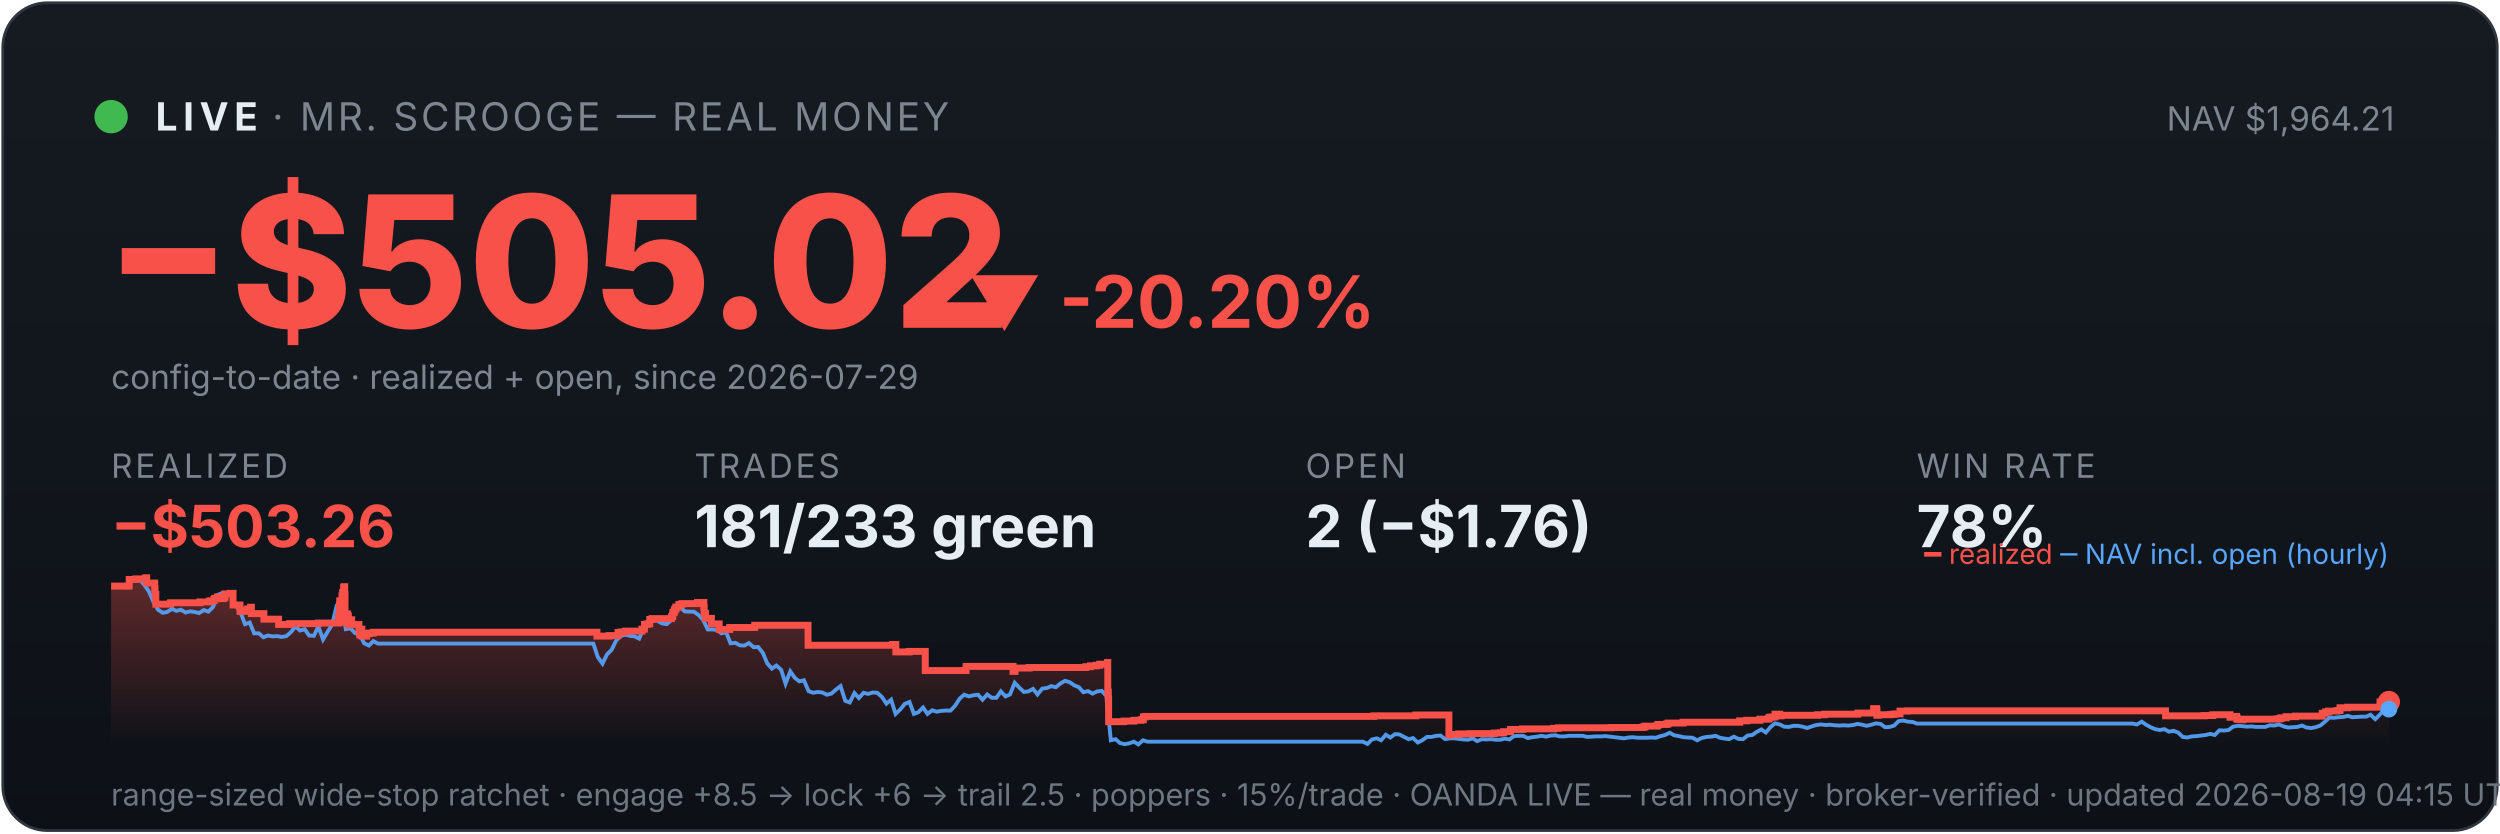
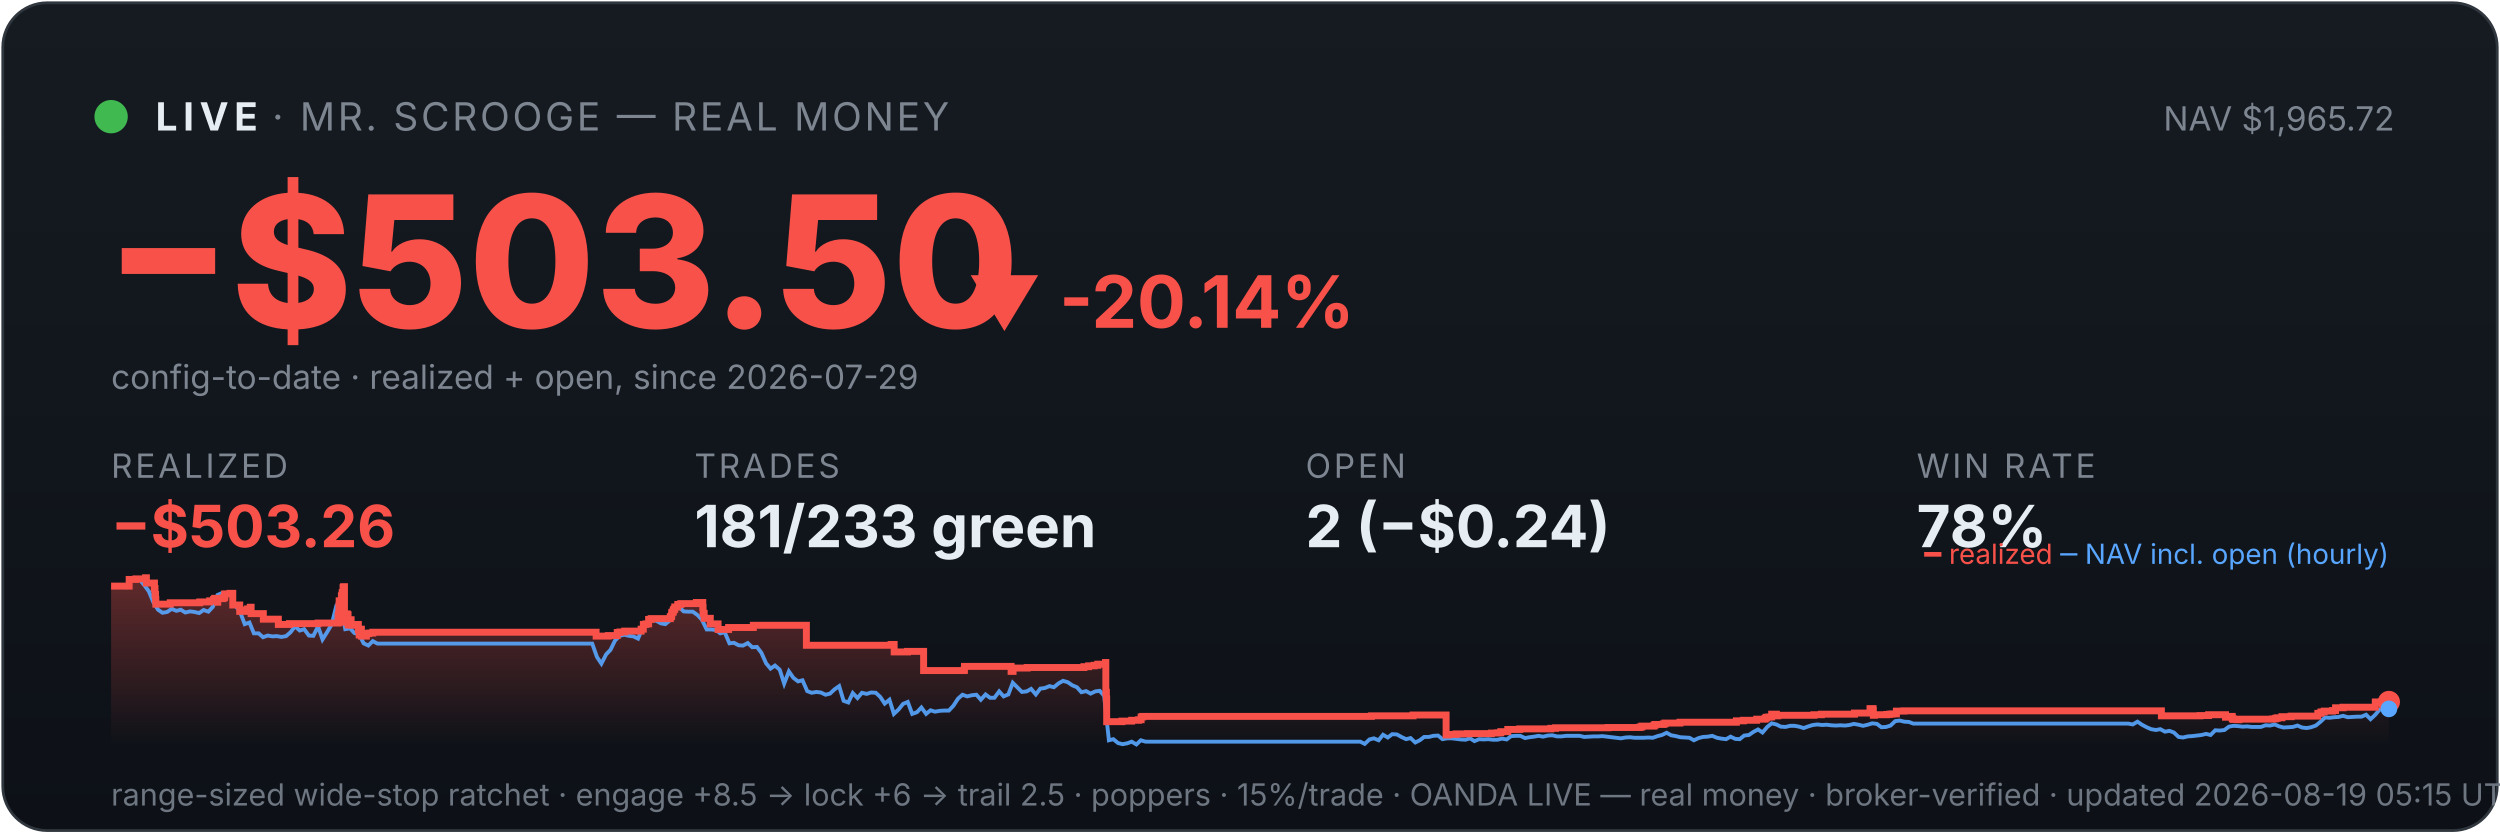
<svg xmlns="http://www.w3.org/2000/svg" viewBox="0 0 900 300" width="100%" font-family="system-ui,-apple-system,sans-serif">
  <defs>
    <linearGradient id="bg" x1="0" y1="0" x2="0" y2="1">
      <stop offset="0" stop-color="#161b22" />
      <stop offset="1" stop-color="#0d1117" />
    </linearGradient>
    <linearGradient id="fill" x1="0" y1="0" x2="0" y2="1">
      <stop offset="0" stop-color="#f85149" stop-opacity="0.35" />
      <stop offset="1" stop-color="#f85149" stop-opacity="0" />
    </linearGradient>
  </defs>
  <rect x="1" y="1" width="898" height="298" rx="16" fill="url(#bg)" stroke="#30363d" />
  <circle cx="40" cy="42" r="6" fill="#3fb950" />
  <text x="56" y="47" font-size="14" font-weight="700" fill="#e6edf3" letter-spacing="2">LIVE</text>
  <text x="98" y="47" font-size="14" fill="#7d8590" letter-spacing="1">· MR. SCROOGE — REAL MONEY</text>
-   <text x="862" y="47" font-size="12" fill="#7d8590" text-anchor="end">NAV $1,964.21</text>
-   <text x="38" y="118" font-size="66" font-weight="800" fill="#f85149">−$505.02</text>
-   <text x="348" y="118" font-size="26" font-weight="700" fill="#f85149">▼ -20.20%</text>
+   <text x="862" y="47" font-size="12" fill="#7d8590" text-anchor="end">NAV $1,965.72</text>
+   <text x="38" y="118" font-size="66" font-weight="800" fill="#f85149">−$503.50</text>
+   <text x="348" y="118" font-size="26" font-weight="700" fill="#f85149">▼ -20.14%</text>
  <text x="40" y="140" font-size="12" fill="#7d8590">config-to-date · realized + open, since 2026-07-29</text>
  <text x="40" y="172" font-family="system-ui,-apple-system,sans-serif" font-size="12" fill="#7d8590" letter-spacing="1">REALIZED</text>
  <text x="40" y="197" font-family="system-ui,-apple-system,sans-serif" font-size="21" font-weight="700" fill="#f85149">−$503.26</text>
  <text x="250" y="172" font-family="system-ui,-apple-system,sans-serif" font-size="12" fill="#7d8590" letter-spacing="1">TRADES</text>
  <text x="250" y="197" font-family="system-ui,-apple-system,sans-serif" font-size="21" font-weight="700" fill="#e6edf3">181/233 green</text>
  <text x="470" y="172" font-family="system-ui,-apple-system,sans-serif" font-size="12" fill="#7d8590" letter-spacing="1">OPEN</text>
-   <text x="470" y="197" font-family="system-ui,-apple-system,sans-serif" font-size="21" font-weight="700" fill="#e6edf3">2 (−$1.76)</text>
+   <text x="470" y="197" font-family="system-ui,-apple-system,sans-serif" font-size="21" font-weight="700" fill="#e6edf3">2 (−$0.24)</text>
  <text x="690" y="172" font-family="system-ui,-apple-system,sans-serif" font-size="12" fill="#7d8590" letter-spacing="1">WIN RATE</text>
  <text x="690" y="197" font-family="system-ui,-apple-system,sans-serif" font-size="21" font-weight="700" fill="#e6edf3">78%</text>
-   <polygon points="40,268 40.0,211.0 46.5,211.0 46.5,208.6 48.9,208.6 48.9,208.4 52.4,208.4 52.4,208.2 52.5,208.2 52.5,208.0 52.8,208.0 52.8,209.9 55.7,209.9 55.7,211.9 55.8,211.9 55.8,214.0 56.1,214.0 56.1,215.8 56.1,215.8 56.1,217.5 61.3,217.5 61.3,217.3 61.4,217.3 61.4,217.0 72.0,217.0 72.0,216.7 75.5,216.7 75.5,216.3 77.0,216.3 77.0,215.8 77.3,215.8 77.3,215.4 78.3,215.4 78.3,214.9 78.4,214.9 78.4,216.8 78.4,216.8 78.4,215.5 80.4,215.5 80.4,215.2 80.9,215.2 80.9,214.7 81.0,214.7 81.0,213.8 82.9,213.8 82.9,213.6 83.9,213.6 83.9,215.5 83.9,215.5 83.9,217.8 86.4,217.8 86.4,220.1 88.0,220.1 88.0,219.6 89.2,219.6 89.2,219.2 90.2,219.2 90.2,218.6 90.5,218.6 90.5,218.2 90.5,218.2 90.5,220.9 95.0,220.9 95.0,222.9 100.3,222.9 100.3,224.8 104.3,224.8 104.3,224.5 114.6,224.5 114.6,224.3 121.9,224.3 121.9,223.1 121.9,223.1 121.9,222.7 121.9,222.7 121.9,221.7 122.1,221.7 122.1,221.0 122.2,221.0 122.2,218.0 122.3,218.0 122.3,216.3 123.1,216.3 123.1,215.3 123.1,215.3 123.1,214.5 123.3,214.5 123.3,214.2 123.3,214.2 123.3,213.3 123.7,213.3 123.7,212.2 123.7,212.2 123.7,211.5 123.9,211.5 123.9,211.2 124.1,211.2 124.1,214.0 124.2,214.0 124.2,217.3 124.2,217.3 124.2,220.6 124.2,220.6 124.2,224.0 124.4,224.0 124.4,222.0 124.5,222.0 124.5,221.7 124.8,221.7 124.8,221.5 125.0,221.5 125.0,221.0 125.1,221.0 125.1,222.9 125.1,222.9 125.1,221.8 125.2,221.8 125.2,221.7 125.4,221.7 125.4,221.3 125.4,221.3 125.4,223.3 125.5,223.3 125.5,225.2 125.5,225.2 125.5,224.9 125.7,224.9 125.7,225.0 125.8,225.0 125.8,224.7 125.8,224.7 125.8,224.3 126.0,224.3 126.0,223.6 126.0,223.6 126.0,223.4 126.0,223.4 126.0,223.1 126.6,223.1 126.6,225.1 126.6,225.1 126.6,224.8 129.2,224.8 129.2,226.7 129.5,226.7 129.5,228.6 129.6,228.6 129.6,227.6 129.6,227.6 129.6,226.9 129.8,226.9 129.8,226.5 130.3,226.5 130.3,229.0 132.0,229.0 132.0,228.1 133.0,228.1 133.0,227.9 134.4,227.9 134.4,227.6 214.9,227.6 214.9,229.0 219.3,229.0 219.3,228.8 222.5,228.8 222.5,227.7 223.6,227.7 223.6,227.5 225.2,227.5 225.2,227.2 231.1,227.2 231.1,226.7 231.1,226.7 231.1,226.5 232.0,226.5 232.0,224.8 232.9,224.8 232.9,224.6 233.9,224.6 233.9,223.0 234.8,223.0 234.8,222.7 241.7,222.7 241.7,222.2 241.8,222.2 241.8,222.0 242.1,222.0 242.1,221.7 242.2,221.7 242.2,221.4 242.2,221.4 242.2,220.6 242.4,220.6 242.4,220.4 242.7,220.4 242.7,220.2 242.8,220.2 242.8,219.9 242.8,219.9 242.8,219.5 243.1,219.5 243.1,219.3 243.3,219.3 243.3,218.8 243.3,218.8 243.3,218.5 244.4,218.5 244.4,218.3 244.4,218.3 244.4,217.8 244.4,217.8 244.4,217.6 245.5,217.6 245.5,217.3 251.1,217.3 251.1,216.9 253.4,216.9 253.4,218.9 253.4,218.9 253.4,218.7 253.5,218.7 253.5,220.8 254.0,220.8 254.0,222.6 256.1,222.6 256.1,224.6 258.9,224.6 258.9,226.6 262.7,226.6 262.7,225.9 271.7,225.9 271.7,225.1 290.9,225.1 290.9,232.3 321.3,232.3 321.3,232.0 322.5,232.0 322.5,234.7 327.3,234.7 327.3,234.5 333.1,234.5 333.1,241.4 347.7,241.4 347.7,241.2 347.8,241.2 347.8,239.9 364.7,239.9 364.7,241.7 365.4,241.7 365.4,240.5 370.5,240.5 370.5,240.3 390.9,240.3 390.9,240.0 392.6,240.0 392.6,239.7 394.6,239.7 394.6,239.5 395.9,239.5 395.9,239.1 398.7,239.1 398.7,238.5 398.8,238.5 398.8,241.1 398.8,241.1 398.8,249.2 399.0,249.2 399.0,251.6 399.1,251.6 399.1,259.8 404.6,259.8 404.6,259.6 408.2,259.6 408.2,259.3 410.7,259.3 410.7,259.1 411.6,259.1 411.6,258.5 411.6,258.5 411.6,258.1 412.2,258.1 412.2,257.9 494.6,257.9 494.6,257.7 509.7,257.7 509.7,257.4 521.6,257.4 521.6,261.9 521.6,261.9 521.6,262.5 521.6,262.5 521.6,263.2 521.6,263.2 521.6,263.5 521.6,263.5 521.6,263.6 521.6,263.6 521.6,264.6 522.3,264.6 522.3,264.4 525.1,264.4 525.1,264.2 529.3,264.2 529.3,264.1 537.9,264.1 537.9,263.9 540.1,263.9 540.1,263.8 541.3,263.8 541.3,263.4 543.8,263.4 543.8,262.6 548.1,262.6 548.1,262.5 548.1,262.5 548.1,262.4 559.3,262.4 559.3,262.2 561.0,262.2 561.0,262.0 580.0,262.0 580.0,261.9 591.5,261.9 591.5,261.7 592.2,261.7 592.2,261.4 596.6,261.4 596.6,261.2 596.6,261.2 596.6,261.0 597.0,261.0 597.0,260.8 600.0,260.8 600.0,260.6 600.5,260.6 600.5,260.3 605.9,260.3 605.9,260.0 626.3,260.0 626.3,259.5 628.8,259.5 628.8,259.3 633.6,259.3 633.6,258.9 636.5,258.9 636.5,258.8 636.7,258.8 636.7,258.5 637.1,258.5 637.1,258.2 638.0,258.2 638.0,258.1 639.0,258.1 639.0,257.4 639.0,257.4 639.0,257.1 640.7,257.1 640.7,257.7 641.2,257.7 641.2,257.5 654.3,257.5 654.3,257.3 656.9,257.3 656.9,257.1 668.8,257.1 668.8,256.7 674.5,256.7 674.5,256.1 674.5,256.1 674.5,255.5 674.5,255.5 674.5,255.1 675.6,255.1 675.6,255.7 675.7,255.7 675.7,257.5 676.1,257.5 676.1,257.4 676.1,257.4 676.1,257.3 680.5,257.3 680.5,257.2 681.1,257.2 681.1,257.2 681.5,257.2 681.5,257.1 682.4,257.1 682.4,257.0 684.0,257.0 684.0,256.4 684.0,256.4 684.0,256.3 684.0,256.3 684.0,256.1 684.0,256.1 684.0,256.0 684.0,256.0 684.0,256.0 686.7,256.0 686.7,255.9 779.6,255.9 779.6,257.7 790.7,257.7 790.7,257.7 793.5,257.7 793.5,257.6 796.6,257.6 796.6,257.3 802.8,257.3 802.8,258.2 803.1,258.2 803.1,258.1 803.9,258.1 803.9,257.9 805.2,257.9 805.2,258.7 805.5,258.7 805.5,259.0 807.1,259.0 807.1,259.1 807.5,259.1 807.5,259.0 807.5,259.0 807.5,258.9 814.8,258.9 814.8,258.9 819.7,258.9 819.7,258.8 820.7,258.8 820.7,258.7 820.7,258.7 820.7,258.6 821.3,258.6 821.3,258.4 823.0,258.4 823.0,258.0 826.4,258.0 826.4,257.8 836.0,257.8 836.0,257.2 836.0,257.2 836.0,256.8 837.1,256.8 837.1,256.7 837.1,256.7 837.1,256.5 837.2,256.5 837.2,256.3 838.3,256.3 838.3,256.0 841.3,256.0 841.3,255.8 842.4,255.8 842.4,255.5 842.4,255.5 842.4,255.2 842.4,255.2 842.4,254.8 845.1,254.8 845.1,254.6 856.7,254.6 856.7,254.4 856.8,254.4 856.8,253.6 856.8,253.6 856.8,252.9 856.8,252.9 856.8,252.7 860.0,252.7 860.0,252.7 860,268" fill="url(#fill)" />
-   <polyline points="40.4,211.0 40.4,211.0 42.1,211.0 42.3,211.0 43.7,211.1 45.4,211.4 47.0,208.7 48.7,208.2 50.3,208.7 52.0,210.6 53.6,212.9 55.3,216.8 56.9,219.5 58.6,220.6 60.2,220.3 61.9,219.2 63.5,219.9 65.1,219.5 66.8,220.5 68.4,220.1 70.1,220.3 71.7,220.7 73.4,219.6 75.0,220.2 76.7,218.5 78.3,214.2 80.0,213.5 81.6,214.3 83.3,214.1 84.9,218.0 86.6,220.5 88.2,224.7 89.9,224.1 91.5,228.0 93.2,228.0 94.8,229.4 96.5,228.8 98.1,229.1 99.8,229.0 101.4,229.3 103.1,229.0 104.7,227.6 106.4,225.5 108.0,227.0 109.7,226.5 111.3,228.8 113.0,228.9 114.6,225.5 116.3,230.2 117.9,227.5 119.6,224.8 121.2,218.0 122.4,216.8 122.9,217.5 124.5,226.5 126.2,226.2 127.8,227.9 129.5,228.4 131.1,231.6 132.8,232.4 134.4,230.8 136.1,231.7 137.7,231.7 139.4,231.7 141.0,231.7 142.7,231.7 144.3,231.7 146.0,231.7 147.6,231.7 149.3,231.7 150.9,231.7 152.5,231.7 154.2,231.7 155.8,231.7 157.5,231.7 159.1,231.7 160.8,231.7 162.4,231.7 164.1,231.7 165.7,231.7 167.4,231.7 169.0,231.7 170.7,231.7 172.3,231.7 174.0,231.7 175.6,231.7 177.3,231.7 178.9,231.7 180.6,231.7 182.2,231.7 183.9,231.7 185.5,231.7 187.2,231.7 188.8,231.7 190.5,231.7 192.1,231.7 193.8,231.7 195.4,231.7 197.1,231.7 198.7,231.7 200.4,231.7 202.0,231.7 203.7,231.7 205.3,231.7 207.0,231.7 208.6,231.7 210.3,231.7 211.9,231.7 213.6,231.7 215.2,236.5 216.9,238.9 218.5,235.6 220.2,233.9 221.8,230.6 223.5,228.9 225.1,228.5 226.8,228.9 228.4,229.1 230.1,229.9 231.7,226.1 233.4,223.9 235.0,223.2 236.7,223.5 238.3,224.4 240.0,224.7 241.6,223.3 243.2,220.1 244.9,218.6 246.5,220.1 248.2,220.2 249.8,220.2 251.5,221.4 253.1,223.1 254.8,226.6 256.4,226.6 258.1,226.8 259.7,228.0 261.4,227.6 263.0,231.6 264.7,231.4 266.3,232.3 268.0,232.4 269.6,231.5 271.3,233.0 272.9,232.9 274.6,235.0 276.2,238.8 277.9,240.7 279.5,239.6 281.2,241.1 282.8,246.1 284.5,241.7 286.1,244.0 287.8,245.3 289.4,244.9 291.1,248.8 292.7,249.4 294.4,249.1 296.0,249.3 297.7,250.1 299.3,249.7 301.0,248.2 302.6,247.0 304.3,252.3 305.9,252.9 307.6,249.5 309.2,251.3 310.9,249.4 312.5,249.8 314.2,249.3 315.8,249.4 317.5,250.9 319.1,253.3 320.8,251.9 322.4,257.0 324.1,255.4 325.7,253.4 327.4,252.7 329.0,257.0 330.6,256.4 332.3,254.7 333.9,257.0 335.6,255.7 337.2,256.2 338.9,255.9 340.5,255.8 342.2,255.8 343.8,254.1 345.5,251.5 347.1,250.1 348.8,250.7 350.4,250.3 352.1,250.1 353.7,251.9 355.4,250.0 357.0,251.2 358.7,251.2 360.3,248.9 362.0,250.7 363.6,250.0 365.3,245.8 366.9,247.5 368.6,249.1 370.2,248.9 371.9,248.0 373.5,250.0 375.2,247.9 376.8,247.7 378.5,247.0 380.1,247.4 381.8,246.0 383.4,245.1 385.1,245.6 386.7,246.7 388.4,247.4 390.0,249.2 391.7,248.8 393.3,249.7 395.0,248.9 396.6,248.7 398.3,250.5 399.9,266.5 401.6,266.1 403.2,267.5 404.9,267.9 406.5,267.6 408.2,267.0 409.8,268.0 411.5,266.5 413.1,267.0 414.8,267.0 416.4,267.0 418.0,267.0 419.7,267.0 421.3,267.0 423.0,267.0 424.6,267.0 426.3,267.0 427.9,267.0 429.6,267.0 431.2,267.0 432.9,267.0 434.5,267.0 436.2,267.0 437.8,267.0 439.5,267.0 441.1,267.0 442.8,267.0 444.4,267.0 446.1,267.0 447.7,267.0 449.4,267.0 451.0,267.0 452.7,267.0 454.3,267.0 456.0,267.0 457.6,267.0 459.3,267.0 460.9,267.0 462.6,267.0 464.2,267.0 465.9,267.0 467.5,267.0 469.2,267.0 470.8,267.0 472.5,267.0 474.1,267.0 475.8,267.0 477.4,267.0 479.1,267.0 480.7,267.0 482.4,267.0 484.0,267.0 485.7,267.0 487.3,267.0 489.0,267.0 490.6,267.0 492.3,267.8 493.9,266.2 495.6,265.8 497.2,266.5 498.9,264.5 500.5,265.5 502.2,264.3 503.8,264.4 505.5,265.3 507.1,266.1 508.7,265.7 510.4,267.3 512.0,266.5 513.7,265.3 515.3,265.3 517.0,264.9 518.6,264.8 520.3,266.1 521.9,265.8 523.6,265.8 525.2,266.0 526.9,266.2 528.5,266.3 530.2,265.8 531.8,266.8 533.5,266.1 535.1,266.2 536.8,266.1 538.4,266.3 540.1,266.3 541.7,265.9 543.4,266.2 545.0,265.0 546.7,264.9 548.3,264.9 550.0,265.7 551.6,265.4 553.3,265.2 554.9,264.9 556.6,265.2 558.2,264.8 559.9,264.7 561.5,265.1 563.2,265.1 564.8,264.9 566.5,264.9 568.1,264.9 569.8,264.9 571.4,265.3 573.1,265.2 574.7,265.1 576.4,265.1 578.0,265.0 579.7,265.2 581.3,265.4 583.0,265.6 584.6,265.8 586.3,265.5 587.9,265.4 589.6,265.6 591.2,265.6 592.9,265.6 594.5,265.5 596.1,265.6 597.8,265.0 599.4,264.6 601.1,263.8 602.7,264.7 604.4,265.0 606.0,265.4 607.7,265.5 609.3,265.6 611.0,266.5 612.6,265.7 614.3,265.3 615.9,265.2 617.6,264.9 619.2,265.6 620.9,265.9 622.5,266.1 624.2,265.2 625.8,266.0 627.5,266.1 629.1,264.8 630.8,264.6 632.4,263.5 634.1,262.6 635.7,263.7 637.4,261.7 639.0,260.4 640.7,260.8 642.3,261.6 644.0,261.7 645.6,261.3 647.3,261.3 648.9,261.6 650.6,262.1 652.2,261.5 653.9,261.0 655.5,260.8 657.2,261.0 658.8,260.9 660.5,261.1 662.1,261.2 663.8,261.1 665.4,261.2 667.1,261.0 668.7,260.6 670.4,260.9 672.0,261.3 673.7,260.9 675.3,260.4 677.0,260.6 678.6,261.8 680.3,261.7 681.9,261.2 683.5,259.6 685.2,259.4 686.8,259.8 688.5,259.9 690.1,260.5 691.8,260.5 693.4,260.5 695.1,260.5 696.7,260.5 698.4,260.5 700.0,260.5 701.7,260.5 703.3,260.5 705.0,260.5 706.6,260.5 708.3,260.5 709.9,260.5 711.6,260.5 713.2,260.5 714.9,260.5 716.5,260.5 718.2,260.5 719.8,260.5 721.5,260.5 723.1,260.5 724.8,260.5 726.4,260.5 728.1,260.5 729.7,260.5 731.4,260.5 733.0,260.5 734.7,260.5 736.3,260.5 738.0,260.5 739.6,260.5 741.3,260.5 742.9,260.5 744.6,260.5 746.2,260.5 747.9,260.5 749.5,260.5 751.2,260.5 752.8,260.5 754.5,260.5 756.1,260.5 757.8,260.5 759.4,260.5 761.1,260.5 762.7,260.5 764.4,260.5 766.0,260.5 767.7,260.5 769.3,260.8 771.0,259.8 772.6,260.9 774.2,261.8 775.9,262.5 777.5,262.8 779.2,262.5 780.8,263.4 782.5,263.1 784.1,263.7 785.8,265.3 787.4,265.5 789.1,265.1 790.7,265.0 792.4,264.8 794.0,264.6 795.7,264.2 797.3,264.6 799.0,262.9 800.6,263.0 802.3,262.8 803.9,261.6 805.6,261.3 807.2,261.4 808.9,261.6 810.5,261.5 812.2,261.7 813.8,261.7 815.5,261.7 817.1,261.1 818.8,261.2 820.4,260.8 822.1,261.5 823.7,261.9 825.4,261.8 827.0,261.7 828.7,261.2 830.3,261.9 832.0,262.1 833.6,261.8 835.3,261.2 836.9,259.9 838.6,258.3 840.2,258.4 841.9,258.2 843.5,258.1 845.2,257.7 846.8,258.2 848.5,258.1 850.1,258.0 851.8,258.0 853.4,257.3 855.1,258.9 856.7,257.3 858.4,255.4 860.0,255.3" fill="none" stroke="#58a6ff" stroke-width="1.4" opacity="0.9" />
-   <polyline points="40.0,211.0 46.5,211.0 46.5,208.6 48.9,208.6 48.9,208.4 52.4,208.4 52.4,208.2 52.5,208.2 52.5,208.0 52.8,208.0 52.8,209.9 55.7,209.9 55.7,211.9 55.8,211.9 55.8,214.0 56.1,214.0 56.1,215.8 56.1,215.8 56.1,217.5 61.3,217.5 61.3,217.3 61.4,217.3 61.4,217.0 72.0,217.0 72.0,216.7 75.5,216.7 75.5,216.3 77.0,216.3 77.0,215.8 77.3,215.8 77.3,215.4 78.3,215.4 78.3,214.9 78.4,214.9 78.4,216.8 78.4,216.8 78.4,215.5 80.4,215.5 80.4,215.2 80.9,215.2 80.9,214.7 81.0,214.7 81.0,213.8 82.9,213.8 82.9,213.6 83.9,213.6 83.9,215.5 83.9,215.5 83.9,217.8 86.4,217.8 86.4,220.1 88.0,220.1 88.0,219.6 89.2,219.6 89.2,219.2 90.2,219.2 90.2,218.6 90.5,218.6 90.5,218.2 90.5,218.2 90.5,220.9 95.0,220.9 95.0,222.9 100.3,222.9 100.3,224.8 104.3,224.8 104.3,224.5 114.6,224.5 114.6,224.3 121.9,224.3 121.9,223.1 121.9,223.1 121.9,222.7 121.9,222.7 121.9,221.7 122.1,221.7 122.1,221.0 122.2,221.0 122.2,218.0 122.3,218.0 122.3,216.3 123.1,216.3 123.1,215.3 123.1,215.3 123.1,214.5 123.3,214.5 123.3,214.2 123.3,214.2 123.3,213.3 123.7,213.3 123.7,212.2 123.7,212.2 123.7,211.5 123.9,211.5 123.9,211.2 124.1,211.2 124.1,214.0 124.2,214.0 124.2,217.3 124.2,217.3 124.2,220.6 124.2,220.6 124.2,224.0 124.4,224.0 124.4,222.0 124.5,222.0 124.5,221.7 124.8,221.7 124.8,221.5 125.0,221.5 125.0,221.0 125.1,221.0 125.1,222.9 125.1,222.9 125.1,221.8 125.2,221.8 125.2,221.7 125.4,221.7 125.4,221.3 125.4,221.3 125.4,223.3 125.5,223.3 125.5,225.2 125.5,225.2 125.5,224.9 125.7,224.9 125.7,225.0 125.8,225.0 125.8,224.7 125.8,224.7 125.8,224.3 126.0,224.3 126.0,223.6 126.0,223.6 126.0,223.4 126.0,223.4 126.0,223.1 126.6,223.1 126.6,225.1 126.6,225.1 126.6,224.8 129.2,224.8 129.2,226.7 129.5,226.7 129.5,228.6 129.6,228.6 129.6,227.6 129.6,227.6 129.6,226.9 129.8,226.9 129.8,226.5 130.3,226.5 130.3,229.0 132.0,229.0 132.0,228.1 133.0,228.1 133.0,227.9 134.4,227.9 134.4,227.6 214.9,227.6 214.9,229.0 219.3,229.0 219.3,228.8 222.5,228.8 222.5,227.7 223.6,227.7 223.6,227.5 225.2,227.5 225.2,227.2 231.1,227.2 231.1,226.7 231.1,226.7 231.1,226.5 232.0,226.5 232.0,224.8 232.9,224.8 232.9,224.6 233.9,224.6 233.9,223.0 234.8,223.0 234.8,222.7 241.7,222.7 241.7,222.2 241.8,222.2 241.8,222.0 242.1,222.0 242.1,221.7 242.2,221.7 242.2,221.4 242.2,221.4 242.2,220.6 242.4,220.6 242.4,220.4 242.7,220.4 242.7,220.2 242.8,220.2 242.8,219.9 242.8,219.9 242.8,219.5 243.1,219.5 243.1,219.3 243.3,219.3 243.3,218.8 243.3,218.8 243.3,218.5 244.4,218.5 244.4,218.3 244.4,218.3 244.4,217.8 244.4,217.8 244.4,217.6 245.5,217.6 245.5,217.3 251.1,217.3 251.1,216.9 253.4,216.9 253.4,218.9 253.4,218.9 253.4,218.7 253.5,218.7 253.5,220.8 254.0,220.8 254.0,222.6 256.1,222.6 256.1,224.6 258.9,224.6 258.9,226.6 262.7,226.6 262.7,225.9 271.7,225.9 271.7,225.1 290.9,225.1 290.9,232.3 321.3,232.3 321.3,232.0 322.5,232.0 322.5,234.7 327.3,234.7 327.3,234.5 333.1,234.5 333.1,241.4 347.7,241.4 347.7,241.2 347.8,241.2 347.8,239.9 364.7,239.9 364.7,241.7 365.4,241.7 365.4,240.5 370.5,240.5 370.5,240.3 390.9,240.3 390.9,240.0 392.6,240.0 392.6,239.7 394.6,239.7 394.6,239.5 395.9,239.5 395.9,239.1 398.7,239.1 398.7,238.5 398.8,238.5 398.8,241.1 398.8,241.1 398.8,249.2 399.0,249.2 399.0,251.6 399.1,251.6 399.1,259.8 404.6,259.8 404.6,259.6 408.2,259.6 408.2,259.3 410.7,259.3 410.7,259.1 411.6,259.1 411.6,258.5 411.6,258.5 411.6,258.1 412.2,258.1 412.2,257.9 494.6,257.9 494.6,257.7 509.7,257.7 509.7,257.4 521.6,257.4 521.6,261.9 521.6,261.9 521.6,262.5 521.6,262.5 521.6,263.2 521.6,263.2 521.6,263.5 521.6,263.5 521.6,263.6 521.6,263.6 521.6,264.6 522.3,264.6 522.3,264.4 525.1,264.4 525.1,264.2 529.3,264.2 529.3,264.1 537.9,264.1 537.9,263.9 540.1,263.9 540.1,263.8 541.3,263.8 541.3,263.4 543.8,263.4 543.8,262.6 548.1,262.6 548.1,262.5 548.1,262.5 548.1,262.4 559.3,262.4 559.3,262.2 561.0,262.2 561.0,262.0 580.0,262.0 580.0,261.9 591.5,261.9 591.5,261.7 592.2,261.7 592.2,261.4 596.6,261.4 596.6,261.2 596.6,261.2 596.6,261.0 597.0,261.0 597.0,260.8 600.0,260.8 600.0,260.6 600.5,260.6 600.5,260.3 605.9,260.3 605.9,260.0 626.3,260.0 626.3,259.5 628.8,259.5 628.8,259.3 633.6,259.3 633.6,258.9 636.5,258.9 636.5,258.8 636.7,258.8 636.7,258.5 637.1,258.5 637.1,258.2 638.0,258.2 638.0,258.1 639.0,258.1 639.0,257.4 639.0,257.4 639.0,257.1 640.7,257.1 640.7,257.7 641.2,257.7 641.2,257.5 654.3,257.5 654.3,257.3 656.9,257.3 656.9,257.1 668.8,257.1 668.8,256.7 674.5,256.7 674.5,256.1 674.5,256.1 674.5,255.5 674.5,255.5 674.5,255.1 675.6,255.1 675.6,255.7 675.7,255.7 675.7,257.5 676.1,257.5 676.1,257.4 676.1,257.4 676.1,257.3 680.5,257.3 680.5,257.2 681.1,257.2 681.1,257.2 681.5,257.2 681.5,257.1 682.4,257.1 682.4,257.0 684.0,257.0 684.0,256.4 684.0,256.4 684.0,256.3 684.0,256.3 684.0,256.1 684.0,256.1 684.0,256.0 684.0,256.0 684.0,256.0 686.7,256.0 686.7,255.9 779.6,255.9 779.6,257.7 790.7,257.7 790.7,257.7 793.5,257.7 793.5,257.6 796.6,257.6 796.6,257.3 802.8,257.3 802.8,258.2 803.1,258.2 803.1,258.1 803.9,258.1 803.9,257.9 805.2,257.9 805.2,258.7 805.5,258.7 805.5,259.0 807.1,259.0 807.1,259.1 807.5,259.1 807.5,259.0 807.5,259.0 807.5,258.9 814.8,258.9 814.8,258.9 819.7,258.9 819.7,258.8 820.7,258.8 820.7,258.7 820.7,258.7 820.7,258.6 821.3,258.6 821.3,258.4 823.0,258.4 823.0,258.0 826.4,258.0 826.4,257.8 836.0,257.8 836.0,257.2 836.0,257.2 836.0,256.8 837.1,256.8 837.1,256.7 837.1,256.7 837.1,256.5 837.2,256.5 837.2,256.3 838.3,256.3 838.3,256.0 841.3,256.0 841.3,255.8 842.4,255.8 842.4,255.5 842.4,255.5 842.4,255.2 842.4,255.2 842.4,254.8 845.1,254.8 845.1,254.6 856.7,254.6 856.7,254.4 856.8,254.4 856.8,253.6 856.8,253.6 856.8,252.9 856.8,252.9 856.8,252.7 860.0,252.7 860.0,252.7" fill="none" stroke="#f85149" stroke-width="2.5" />
+   <polygon points="40,268 40.0,211.0 46.5,211.0 46.5,208.6 48.9,208.6 48.9,208.4 52.4,208.4 52.4,208.2 52.4,208.2 52.4,208.0 52.7,208.0 52.7,209.9 55.6,209.9 55.6,211.9 55.8,211.9 55.8,214.0 56.0,214.0 56.0,215.8 56.1,215.8 56.1,217.5 61.3,217.5 61.3,217.3 61.3,217.3 61.3,217.0 71.9,217.0 71.9,216.7 75.5,216.7 75.5,216.3 76.9,216.3 76.9,215.8 77.3,215.8 77.3,215.4 78.3,215.4 78.3,214.9 78.3,214.9 78.3,216.8 78.4,216.8 78.4,215.5 80.3,215.5 80.3,215.2 80.8,215.2 80.8,214.7 80.9,214.7 80.9,213.8 82.8,213.8 82.8,213.6 83.8,213.6 83.8,215.5 83.8,215.5 83.8,217.8 86.3,217.8 86.3,220.1 87.9,220.1 87.9,219.6 89.1,219.6 89.1,219.2 90.1,219.2 90.1,218.6 90.4,218.6 90.4,218.2 90.4,218.2 90.4,220.9 94.8,220.9 94.8,222.9 100.2,222.9 100.2,224.8 104.2,224.8 104.2,224.5 114.5,224.5 114.5,224.3 121.7,224.3 121.7,223.1 121.7,223.1 121.7,222.7 121.7,222.7 121.7,221.7 121.9,221.7 121.9,221.0 122.0,221.0 122.0,218.0 122.1,218.0 122.1,216.3 122.9,216.3 122.9,215.3 122.9,215.3 122.9,214.5 123.1,214.5 123.1,214.2 123.2,214.2 123.2,213.3 123.5,213.3 123.5,212.2 123.5,212.2 123.5,211.5 123.7,211.5 123.7,211.2 124.0,211.2 124.0,214.0 124.0,214.0 124.0,217.3 124.0,217.3 124.0,220.6 124.0,220.6 124.0,224.0 124.3,224.0 124.3,222.0 124.3,222.0 124.3,221.7 124.7,221.7 124.7,221.5 124.8,221.5 124.8,221.0 125.0,221.0 125.0,222.9 125.0,222.9 125.0,221.8 125.0,221.8 125.0,221.7 125.2,221.7 125.2,221.3 125.3,221.3 125.3,223.3 125.3,223.3 125.3,225.2 125.3,225.2 125.3,224.9 125.5,224.9 125.5,225.0 125.6,225.0 125.6,224.7 125.6,224.7 125.6,224.3 125.8,224.3 125.8,223.6 125.8,223.6 125.8,223.4 125.9,223.4 125.9,223.1 126.4,223.1 126.4,225.1 126.5,225.1 126.5,224.8 129.0,224.8 129.0,226.7 129.3,226.7 129.3,228.6 129.4,228.6 129.4,227.6 129.4,227.6 129.4,226.9 129.7,226.9 129.7,226.5 130.1,226.5 130.1,229.0 131.9,229.0 131.9,228.1 132.8,228.1 132.8,227.9 134.2,227.9 134.2,227.6 214.6,227.6 214.6,229.0 219.0,229.0 219.0,228.8 222.2,228.8 222.2,227.7 223.2,227.7 223.2,227.5 224.9,227.5 224.9,227.2 230.8,227.2 230.8,226.7 230.8,226.7 230.8,226.5 231.6,226.5 231.6,224.8 232.5,224.8 232.5,224.6 233.5,224.6 233.5,223.0 234.4,223.0 234.4,222.7 241.3,222.7 241.3,222.2 241.3,222.2 241.3,222.0 241.7,222.0 241.7,221.7 241.8,221.7 241.8,221.4 241.8,221.4 241.8,220.6 242.0,220.6 242.0,220.4 242.3,220.4 242.3,220.2 242.4,220.2 242.4,219.9 242.4,219.9 242.4,219.5 242.7,219.5 242.7,219.3 242.9,219.3 242.9,218.8 242.9,218.8 242.9,218.5 244.0,218.5 244.0,218.3 244.0,218.3 244.0,217.8 244.0,217.8 244.0,217.6 245.1,217.6 245.1,217.3 250.7,217.3 250.7,216.9 253.0,216.9 253.0,218.9 253.0,218.9 253.0,218.7 253.1,218.7 253.1,220.8 253.5,220.8 253.5,222.6 255.7,222.6 255.7,224.6 258.5,224.6 258.5,226.6 262.3,226.6 262.3,225.9 271.2,225.9 271.2,225.1 290.3,225.1 290.3,232.3 320.8,232.3 320.8,232.0 321.9,232.0 321.9,234.7 326.7,234.7 326.7,234.5 332.5,234.5 332.5,241.4 347.1,241.4 347.1,241.2 347.2,241.2 347.2,239.9 364.0,239.9 364.0,241.7 364.7,241.7 364.7,240.5 369.8,240.5 369.8,240.3 390.2,240.3 390.2,240.0 391.9,240.0 391.9,239.7 393.9,239.7 393.9,239.5 395.2,239.5 395.2,239.1 398.0,239.1 398.0,238.5 398.1,238.5 398.1,241.1 398.1,241.1 398.1,249.2 398.3,249.2 398.3,251.6 398.4,251.6 398.4,259.8 403.9,259.8 403.9,259.6 407.4,259.6 407.4,259.3 409.9,259.3 409.9,259.1 410.8,259.1 410.8,258.5 410.8,258.5 410.8,258.1 411.4,258.1 411.4,257.9 493.7,257.9 493.7,257.7 508.7,257.7 508.7,257.4 520.6,257.4 520.6,261.9 520.6,261.9 520.6,262.5 520.6,262.5 520.6,263.2 520.6,263.2 520.6,263.5 520.6,263.5 520.6,263.6 520.6,263.6 520.6,264.6 521.3,264.6 521.3,264.4 524.2,264.4 524.2,264.2 528.3,264.2 528.3,264.1 536.9,264.1 536.9,263.9 539.1,263.9 539.1,263.8 540.3,263.8 540.3,263.4 542.8,263.4 542.8,262.6 547.1,262.6 547.1,262.5 547.1,262.5 547.1,262.4 558.3,262.4 558.3,262.2 560.0,262.2 560.0,262.0 578.9,262.0 578.9,261.9 590.4,261.9 590.4,261.7 591.1,261.7 591.1,261.4 595.4,261.4 595.4,261.2 595.5,261.2 595.5,261.0 595.9,261.0 595.9,260.8 598.8,260.8 598.8,260.6 599.4,260.6 599.4,260.3 604.8,260.3 604.8,260.0 625.1,260.0 625.1,259.5 627.6,259.5 627.6,259.3 632.4,259.3 632.4,258.9 635.3,258.9 635.3,258.8 635.5,258.8 635.5,258.5 635.9,258.5 635.9,258.2 636.8,258.2 636.8,258.1 637.8,258.1 637.8,257.4 637.8,257.4 637.8,257.1 639.5,257.1 639.5,257.7 640.0,257.7 640.0,257.5 653.0,257.5 653.0,257.3 655.7,257.3 655.7,257.1 667.6,257.1 667.6,256.7 673.2,256.7 673.2,256.1 673.2,256.1 673.2,255.5 673.2,255.5 673.2,255.1 674.3,255.1 674.3,255.7 674.4,255.7 674.4,257.5 674.8,257.5 674.8,257.4 674.8,257.4 674.8,257.3 679.2,257.3 679.2,257.2 679.8,257.2 679.8,257.2 680.2,257.2 680.2,257.1 681.1,257.1 681.1,257.0 682.7,257.0 682.7,256.4 682.7,256.4 682.7,256.3 682.7,256.3 682.7,256.1 682.7,256.1 682.7,256.0 682.7,256.0 682.7,256.0 685.4,256.0 685.4,255.9 778.1,255.9 778.1,257.7 789.2,257.7 789.2,257.7 792.0,257.7 792.0,257.6 795.1,257.6 795.1,257.3 801.2,257.3 801.2,258.2 801.6,258.2 801.6,258.1 802.4,258.1 802.4,257.9 803.6,257.9 803.6,258.7 803.9,258.7 803.9,259.0 805.6,259.0 805.6,259.1 806.0,259.1 806.0,259.0 806.0,259.0 806.0,258.9 813.3,258.9 813.3,258.9 818.1,258.9 818.1,258.8 819.1,258.8 819.1,258.7 819.2,258.7 819.2,258.6 819.8,258.6 819.8,258.4 821.5,258.4 821.5,258.0 824.8,258.0 824.8,257.8 834.4,257.8 834.4,257.2 834.4,257.2 834.4,256.8 835.5,256.8 835.5,256.7 835.5,256.7 835.5,256.5 835.6,256.5 835.6,256.3 836.7,256.3 836.7,256.0 839.7,256.0 839.7,255.8 840.8,255.8 840.8,255.5 840.8,255.5 840.8,255.2 840.8,255.2 840.8,254.8 843.5,254.8 843.5,254.6 855.1,254.6 855.1,254.4 855.1,254.4 855.1,253.6 855.1,253.6 855.1,252.9 855.2,252.9 855.2,252.7 860.0,252.7 860.0,252.7 860,268" fill="url(#fill)" />
+   <polyline points="40.4,211.0 40.4,211.0 42.1,211.0 42.3,211.0 43.7,211.1 45.3,211.4 47.0,208.7 48.6,208.2 50.3,208.7 51.9,210.6 53.6,212.9 55.2,216.8 56.9,219.5 58.5,220.6 60.2,220.3 61.8,219.2 63.5,219.9 65.1,219.5 66.7,220.5 68.4,220.1 70.0,220.3 71.7,220.7 73.3,219.6 75.0,220.2 76.6,218.5 78.3,214.2 79.9,213.5 81.6,214.3 83.2,214.1 84.8,218.0 86.5,220.5 88.1,224.7 89.8,224.1 91.4,228.0 93.1,228.0 94.7,229.4 96.4,228.8 98.0,229.1 99.7,229.0 101.3,229.3 103.0,229.0 104.6,227.6 106.2,225.5 107.9,227.0 109.5,226.5 111.2,228.8 112.8,228.9 114.5,225.5 116.1,230.2 117.8,227.5 119.4,224.8 121.1,218.0 122.2,216.8 122.7,217.5 124.3,226.5 126.0,226.2 127.6,227.9 129.3,228.4 130.9,231.6 132.6,232.4 134.2,230.8 135.9,231.7 137.5,231.7 139.2,231.7 140.8,231.7 142.4,231.7 144.1,231.7 145.7,231.7 147.4,231.7 149.0,231.7 150.7,231.7 152.3,231.7 154.0,231.7 155.6,231.7 157.3,231.7 158.9,231.7 160.6,231.7 162.2,231.7 163.8,231.7 165.5,231.7 167.1,231.7 168.8,231.7 170.4,231.7 172.1,231.7 173.7,231.7 175.4,231.7 177.0,231.7 178.7,231.7 180.3,231.7 181.9,231.7 183.6,231.7 185.2,231.7 186.9,231.7 188.5,231.7 190.2,231.7 191.8,231.7 193.5,231.7 195.1,231.7 196.8,231.7 198.4,231.7 200.1,231.7 201.7,231.7 203.3,231.7 205.0,231.7 206.6,231.7 208.3,231.7 209.9,231.7 211.6,231.7 213.2,231.7 214.9,236.5 216.5,238.9 218.2,235.6 219.8,233.9 221.4,230.6 223.1,228.9 224.7,228.5 226.4,228.9 228.0,229.1 229.7,229.9 231.3,226.1 233.0,223.9 234.6,223.2 236.3,223.5 237.9,224.4 239.5,224.7 241.2,223.3 242.8,220.1 244.5,218.6 246.1,220.1 247.8,220.2 249.4,220.2 251.1,221.4 252.7,223.1 254.4,226.6 256.0,226.6 257.7,226.8 259.3,228.0 260.9,227.6 262.6,231.6 264.2,231.4 265.9,232.3 267.5,232.4 269.2,231.5 270.8,233.0 272.5,232.9 274.1,235.0 275.8,238.8 277.4,240.7 279.0,239.6 280.7,241.1 282.3,246.1 284.0,241.7 285.6,244.0 287.3,245.3 288.9,244.9 290.6,248.8 292.2,249.4 293.9,249.1 295.5,249.3 297.2,250.1 298.8,249.7 300.4,248.2 302.1,247.0 303.7,252.3 305.4,252.9 307.0,249.5 308.7,251.3 310.3,249.4 312.0,249.8 313.6,249.3 315.3,249.4 316.9,250.9 318.5,253.3 320.2,251.9 321.8,257.0 323.5,255.4 325.1,253.4 326.8,252.7 328.4,257.0 330.1,256.4 331.7,254.7 333.4,257.0 335.0,255.7 336.6,256.2 338.3,255.9 339.9,255.8 341.6,255.8 343.2,254.1 344.9,251.5 346.5,250.1 348.2,250.7 349.8,250.3 351.5,250.1 353.1,251.9 354.8,250.0 356.4,251.2 358.0,251.2 359.7,248.9 361.3,250.7 363.0,250.0 364.6,245.8 366.3,247.5 367.9,249.1 369.6,248.9 371.2,248.0 372.9,250.0 374.5,247.9 376.1,247.7 377.8,247.0 379.4,247.4 381.1,246.0 382.7,245.1 384.4,245.6 386.0,246.7 387.7,247.4 389.3,249.2 391.0,248.8 392.6,249.7 394.3,248.9 395.9,248.7 397.5,250.5 399.2,266.5 400.8,266.1 402.5,267.5 404.1,267.9 405.8,267.6 407.4,267.0 409.1,268.0 410.7,266.5 412.4,267.0 414.0,267.0 415.6,267.0 417.3,267.0 418.9,267.0 420.6,267.0 422.2,267.0 423.9,267.0 425.5,267.0 427.2,267.0 428.8,267.0 430.5,267.0 432.1,267.0 433.7,267.0 435.4,267.0 437.0,267.0 438.7,267.0 440.3,267.0 442.0,267.0 443.6,267.0 445.3,267.0 446.9,267.0 448.6,267.0 450.2,267.0 451.9,267.0 453.5,267.0 455.1,267.0 456.8,267.0 458.4,267.0 460.1,267.0 461.7,267.0 463.4,267.0 465.0,267.0 466.7,267.0 468.3,267.0 470.0,267.0 471.6,267.0 473.2,267.0 474.9,267.0 476.5,267.0 478.2,267.0 479.8,267.0 481.5,267.0 483.1,267.0 484.8,267.0 486.4,267.0 488.1,267.0 489.7,267.0 491.3,267.8 493.0,266.2 494.6,265.8 496.3,266.5 497.9,264.5 499.6,265.5 501.2,264.3 502.9,264.4 504.5,265.3 506.2,266.1 507.8,265.7 509.5,267.3 511.1,266.5 512.7,265.3 514.4,265.3 516.0,264.9 517.7,264.8 519.3,266.1 521.0,265.8 522.6,265.8 524.3,266.0 525.9,266.2 527.6,266.3 529.2,265.8 530.8,266.8 532.5,266.1 534.1,266.2 535.8,266.1 537.4,266.3 539.1,266.3 540.7,265.9 542.4,266.2 544.0,265.0 545.7,264.9 547.3,264.9 549.0,265.7 550.6,265.4 552.2,265.2 553.9,264.9 555.5,265.2 557.2,264.8 558.8,264.7 560.5,265.1 562.1,265.1 563.8,264.9 565.4,264.9 567.1,264.9 568.7,264.9 570.3,265.3 572.0,265.2 573.6,265.1 575.3,265.1 576.9,265.0 578.6,265.2 580.2,265.4 581.9,265.6 583.5,265.8 585.2,265.5 586.8,265.4 588.4,265.6 590.1,265.6 591.7,265.6 593.4,265.5 595.0,265.6 596.7,265.0 598.3,264.6 600.0,263.8 601.6,264.7 603.3,265.0 604.9,265.4 606.6,265.5 608.2,265.6 609.8,266.5 611.5,265.7 613.1,265.3 614.8,265.2 616.4,264.9 618.1,265.6 619.7,265.9 621.4,266.1 623.0,265.2 624.7,266.0 626.3,266.1 627.9,264.8 629.6,264.6 631.2,263.5 632.9,262.6 634.5,263.7 636.2,261.7 637.8,260.4 639.5,260.8 641.1,261.6 642.8,261.7 644.4,261.3 646.1,261.3 647.7,261.6 649.3,262.1 651.0,261.5 652.6,261.0 654.3,260.8 655.9,261.0 657.6,260.9 659.2,261.1 660.9,261.2 662.5,261.1 664.2,261.2 665.8,261.0 667.4,260.6 669.1,260.9 670.7,261.3 672.4,260.9 674.0,260.4 675.7,260.6 677.3,261.8 679.0,261.7 680.6,261.2 682.3,259.6 683.9,259.4 685.5,259.8 687.2,259.9 688.8,260.5 690.5,260.5 692.1,260.5 693.8,260.5 695.4,260.5 697.1,260.5 698.7,260.5 700.4,260.5 702.0,260.5 703.7,260.5 705.3,260.5 706.9,260.5 708.6,260.5 710.2,260.5 711.9,260.5 713.5,260.5 715.2,260.5 716.8,260.5 718.5,260.5 720.1,260.5 721.8,260.5 723.4,260.5 725.0,260.5 726.7,260.5 728.3,260.5 730.0,260.5 731.6,260.5 733.3,260.5 734.9,260.5 736.6,260.5 738.2,260.5 739.9,260.5 741.5,260.5 743.2,260.5 744.8,260.5 746.4,260.5 748.1,260.5 749.7,260.5 751.4,260.5 753.0,260.5 754.7,260.5 756.3,260.5 758.0,260.5 759.6,260.5 761.3,260.5 762.9,260.5 764.5,260.5 766.2,260.5 767.8,260.8 769.5,259.8 771.1,260.9 772.8,261.8 774.4,262.5 776.1,262.8 777.7,262.5 779.4,263.4 781.0,263.1 782.6,263.7 784.3,265.3 785.9,265.5 787.6,265.1 789.2,265.0 790.9,264.8 792.5,264.6 794.2,264.2 795.8,264.6 797.5,262.9 799.1,263.0 800.8,262.8 802.4,261.6 804.0,261.3 805.7,261.4 807.3,261.6 809.0,261.5 810.6,261.7 812.3,261.7 813.9,261.7 815.6,261.1 817.2,261.2 818.9,260.8 820.5,261.5 822.1,261.9 823.8,261.8 825.4,261.7 827.1,261.2 828.7,261.9 830.4,262.1 832.0,261.8 833.7,261.2 835.3,259.9 837.0,258.3 838.6,258.4 840.3,258.2 841.9,258.1 843.5,257.7 845.2,258.2 846.8,258.1 848.5,258.0 850.1,258.0 851.8,257.3 853.4,258.9 855.1,257.3 856.7,255.4 858.4,255.3 860.0,255.2" fill="none" stroke="#58a6ff" stroke-width="1.4" opacity="0.9" />
+   <polyline points="40.0,211.0 46.5,211.0 46.5,208.6 48.9,208.6 48.9,208.4 52.4,208.4 52.4,208.2 52.4,208.2 52.4,208.0 52.7,208.0 52.7,209.9 55.6,209.9 55.6,211.9 55.8,211.9 55.8,214.0 56.0,214.0 56.0,215.8 56.1,215.8 56.1,217.5 61.3,217.5 61.3,217.3 61.3,217.3 61.3,217.0 71.9,217.0 71.9,216.7 75.5,216.7 75.5,216.3 76.9,216.3 76.9,215.8 77.3,215.8 77.3,215.4 78.3,215.4 78.3,214.9 78.3,214.9 78.3,216.8 78.4,216.8 78.4,215.5 80.3,215.5 80.3,215.2 80.8,215.2 80.8,214.7 80.9,214.7 80.9,213.8 82.8,213.8 82.8,213.6 83.8,213.6 83.8,215.5 83.8,215.5 83.8,217.8 86.3,217.8 86.3,220.1 87.9,220.1 87.9,219.6 89.1,219.6 89.1,219.2 90.1,219.2 90.1,218.6 90.4,218.6 90.4,218.2 90.4,218.2 90.4,220.9 94.8,220.9 94.8,222.9 100.2,222.9 100.2,224.8 104.2,224.8 104.2,224.5 114.5,224.5 114.5,224.3 121.7,224.3 121.7,223.1 121.7,223.1 121.7,222.7 121.7,222.7 121.7,221.7 121.9,221.7 121.9,221.0 122.0,221.0 122.0,218.0 122.1,218.0 122.1,216.3 122.9,216.3 122.9,215.3 122.9,215.3 122.9,214.5 123.1,214.5 123.1,214.2 123.2,214.2 123.2,213.3 123.5,213.3 123.5,212.2 123.5,212.2 123.5,211.5 123.7,211.5 123.7,211.2 124.0,211.2 124.0,214.0 124.0,214.0 124.0,217.3 124.0,217.3 124.0,220.6 124.0,220.6 124.0,224.0 124.3,224.0 124.3,222.0 124.3,222.0 124.3,221.7 124.7,221.7 124.7,221.5 124.8,221.5 124.8,221.0 125.0,221.0 125.0,222.9 125.0,222.9 125.0,221.8 125.0,221.8 125.0,221.7 125.2,221.7 125.2,221.3 125.3,221.3 125.3,223.3 125.3,223.3 125.3,225.2 125.3,225.2 125.3,224.9 125.5,224.9 125.5,225.0 125.6,225.0 125.6,224.7 125.6,224.7 125.6,224.3 125.8,224.3 125.8,223.6 125.8,223.6 125.8,223.4 125.9,223.4 125.9,223.1 126.4,223.1 126.4,225.1 126.5,225.1 126.5,224.8 129.0,224.8 129.0,226.7 129.3,226.7 129.3,228.6 129.4,228.6 129.4,227.6 129.4,227.6 129.4,226.9 129.7,226.9 129.7,226.5 130.1,226.5 130.1,229.0 131.9,229.0 131.9,228.1 132.8,228.1 132.8,227.9 134.2,227.9 134.2,227.6 214.6,227.6 214.6,229.0 219.0,229.0 219.0,228.8 222.2,228.8 222.2,227.7 223.2,227.7 223.2,227.5 224.9,227.5 224.9,227.2 230.8,227.2 230.8,226.7 230.8,226.7 230.8,226.5 231.6,226.5 231.6,224.8 232.5,224.8 232.5,224.6 233.5,224.6 233.5,223.0 234.4,223.0 234.4,222.7 241.3,222.7 241.3,222.2 241.3,222.2 241.3,222.0 241.7,222.0 241.7,221.7 241.8,221.7 241.8,221.4 241.8,221.4 241.8,220.6 242.0,220.6 242.0,220.4 242.3,220.4 242.3,220.2 242.4,220.2 242.4,219.9 242.4,219.9 242.4,219.5 242.7,219.5 242.7,219.3 242.9,219.3 242.9,218.8 242.9,218.8 242.9,218.5 244.0,218.5 244.0,218.3 244.0,218.3 244.0,217.8 244.0,217.8 244.0,217.6 245.1,217.6 245.1,217.3 250.7,217.3 250.7,216.9 253.0,216.9 253.0,218.9 253.0,218.9 253.0,218.7 253.1,218.7 253.1,220.8 253.5,220.8 253.5,222.6 255.7,222.6 255.7,224.6 258.5,224.6 258.5,226.6 262.3,226.6 262.3,225.9 271.2,225.9 271.2,225.1 290.3,225.1 290.3,232.3 320.8,232.3 320.8,232.0 321.9,232.0 321.9,234.7 326.7,234.7 326.7,234.5 332.5,234.5 332.5,241.4 347.1,241.4 347.1,241.2 347.2,241.2 347.2,239.9 364.0,239.9 364.0,241.7 364.7,241.7 364.7,240.5 369.8,240.5 369.8,240.3 390.2,240.3 390.2,240.0 391.9,240.0 391.9,239.7 393.9,239.7 393.9,239.5 395.2,239.5 395.2,239.1 398.0,239.1 398.0,238.5 398.1,238.5 398.1,241.1 398.1,241.1 398.1,249.2 398.3,249.2 398.3,251.6 398.4,251.6 398.4,259.8 403.9,259.8 403.9,259.6 407.4,259.6 407.4,259.3 409.9,259.3 409.9,259.1 410.8,259.1 410.8,258.5 410.8,258.5 410.8,258.1 411.4,258.1 411.4,257.9 493.7,257.9 493.7,257.7 508.7,257.7 508.7,257.4 520.6,257.4 520.6,261.9 520.6,261.9 520.6,262.5 520.6,262.5 520.6,263.2 520.6,263.2 520.6,263.5 520.6,263.5 520.6,263.6 520.6,263.6 520.6,264.6 521.3,264.6 521.3,264.4 524.2,264.4 524.2,264.2 528.3,264.2 528.3,264.1 536.9,264.1 536.9,263.9 539.1,263.9 539.1,263.8 540.3,263.8 540.3,263.4 542.8,263.4 542.8,262.6 547.1,262.6 547.1,262.5 547.1,262.5 547.1,262.4 558.3,262.4 558.3,262.2 560.0,262.2 560.0,262.0 578.9,262.0 578.9,261.9 590.4,261.9 590.4,261.7 591.1,261.7 591.1,261.4 595.4,261.4 595.4,261.2 595.5,261.2 595.5,261.0 595.9,261.0 595.9,260.8 598.8,260.8 598.8,260.6 599.4,260.6 599.4,260.3 604.8,260.3 604.8,260.0 625.1,260.0 625.1,259.5 627.6,259.5 627.6,259.3 632.4,259.3 632.4,258.9 635.3,258.9 635.3,258.8 635.5,258.8 635.5,258.5 635.9,258.5 635.9,258.2 636.8,258.2 636.8,258.1 637.8,258.1 637.8,257.4 637.8,257.4 637.8,257.1 639.5,257.1 639.5,257.7 640.0,257.7 640.0,257.5 653.0,257.5 653.0,257.3 655.7,257.3 655.7,257.1 667.6,257.1 667.6,256.7 673.2,256.7 673.2,256.1 673.2,256.1 673.2,255.5 673.2,255.5 673.2,255.1 674.3,255.1 674.3,255.7 674.4,255.7 674.4,257.5 674.8,257.5 674.8,257.4 674.8,257.4 674.8,257.3 679.2,257.3 679.2,257.2 679.8,257.2 679.8,257.2 680.2,257.2 680.2,257.1 681.1,257.1 681.1,257.0 682.7,257.0 682.7,256.4 682.7,256.4 682.7,256.3 682.7,256.3 682.7,256.1 682.7,256.1 682.7,256.0 682.7,256.0 682.7,256.0 685.4,256.0 685.4,255.9 778.1,255.9 778.1,257.7 789.2,257.7 789.2,257.7 792.0,257.7 792.0,257.6 795.1,257.6 795.1,257.3 801.2,257.3 801.2,258.2 801.6,258.2 801.6,258.1 802.4,258.1 802.4,257.9 803.6,257.9 803.6,258.7 803.9,258.7 803.9,259.0 805.6,259.0 805.6,259.1 806.0,259.1 806.0,259.0 806.0,259.0 806.0,258.9 813.3,258.9 813.3,258.9 818.1,258.9 818.1,258.8 819.1,258.8 819.1,258.7 819.2,258.7 819.2,258.6 819.8,258.6 819.8,258.4 821.5,258.4 821.5,258.0 824.8,258.0 824.8,257.8 834.4,257.8 834.4,257.2 834.4,257.2 834.4,256.8 835.5,256.8 835.5,256.7 835.5,256.7 835.5,256.5 835.6,256.5 835.6,256.3 836.7,256.3 836.7,256.0 839.7,256.0 839.7,255.8 840.8,255.8 840.8,255.5 840.8,255.5 840.8,255.2 840.8,255.2 840.8,254.8 843.5,254.8 843.5,254.6 855.1,254.6 855.1,254.4 855.1,254.4 855.1,253.6 855.1,253.6 855.1,252.9 855.2,252.9 855.2,252.7 860.0,252.7 860.0,252.7" fill="none" stroke="#f85149" stroke-width="2.5" />
  <circle cx="860.0" cy="252.7" r="4" fill="#f85149" />
-   <circle cx="860.0" cy="255.3" r="3" fill="#58a6ff" />
+   <circle cx="860.0" cy="255.2" r="3" fill="#58a6ff" />
  <text x="860" y="203" font-size="10" text-anchor="end" fill="#7d8590">
    <tspan fill="#f85149">━ realized</tspan>
    <tspan fill="#58a6ff">─ NAV incl. open (hourly)</tspan>
  </text>
-   <text x="40" y="290" font-size="11" fill="#6e7681">range-sized wide-stop ratchet · engage +8.5 → lock +6 → trail 2.5 · poppers · 15%/trade · OANDA LIVE — real money · broker-verified · updated 2026-08-19 04:15 UTC</text>
+   <text x="40" y="290" font-size="11" fill="#6e7681">range-sized wide-stop ratchet · engage +8.5 → lock +6 → trail 2.5 · poppers · 15%/trade · OANDA LIVE — real money · broker-verified · updated 2026-08-19 05:15 UTC</text>
</svg>
